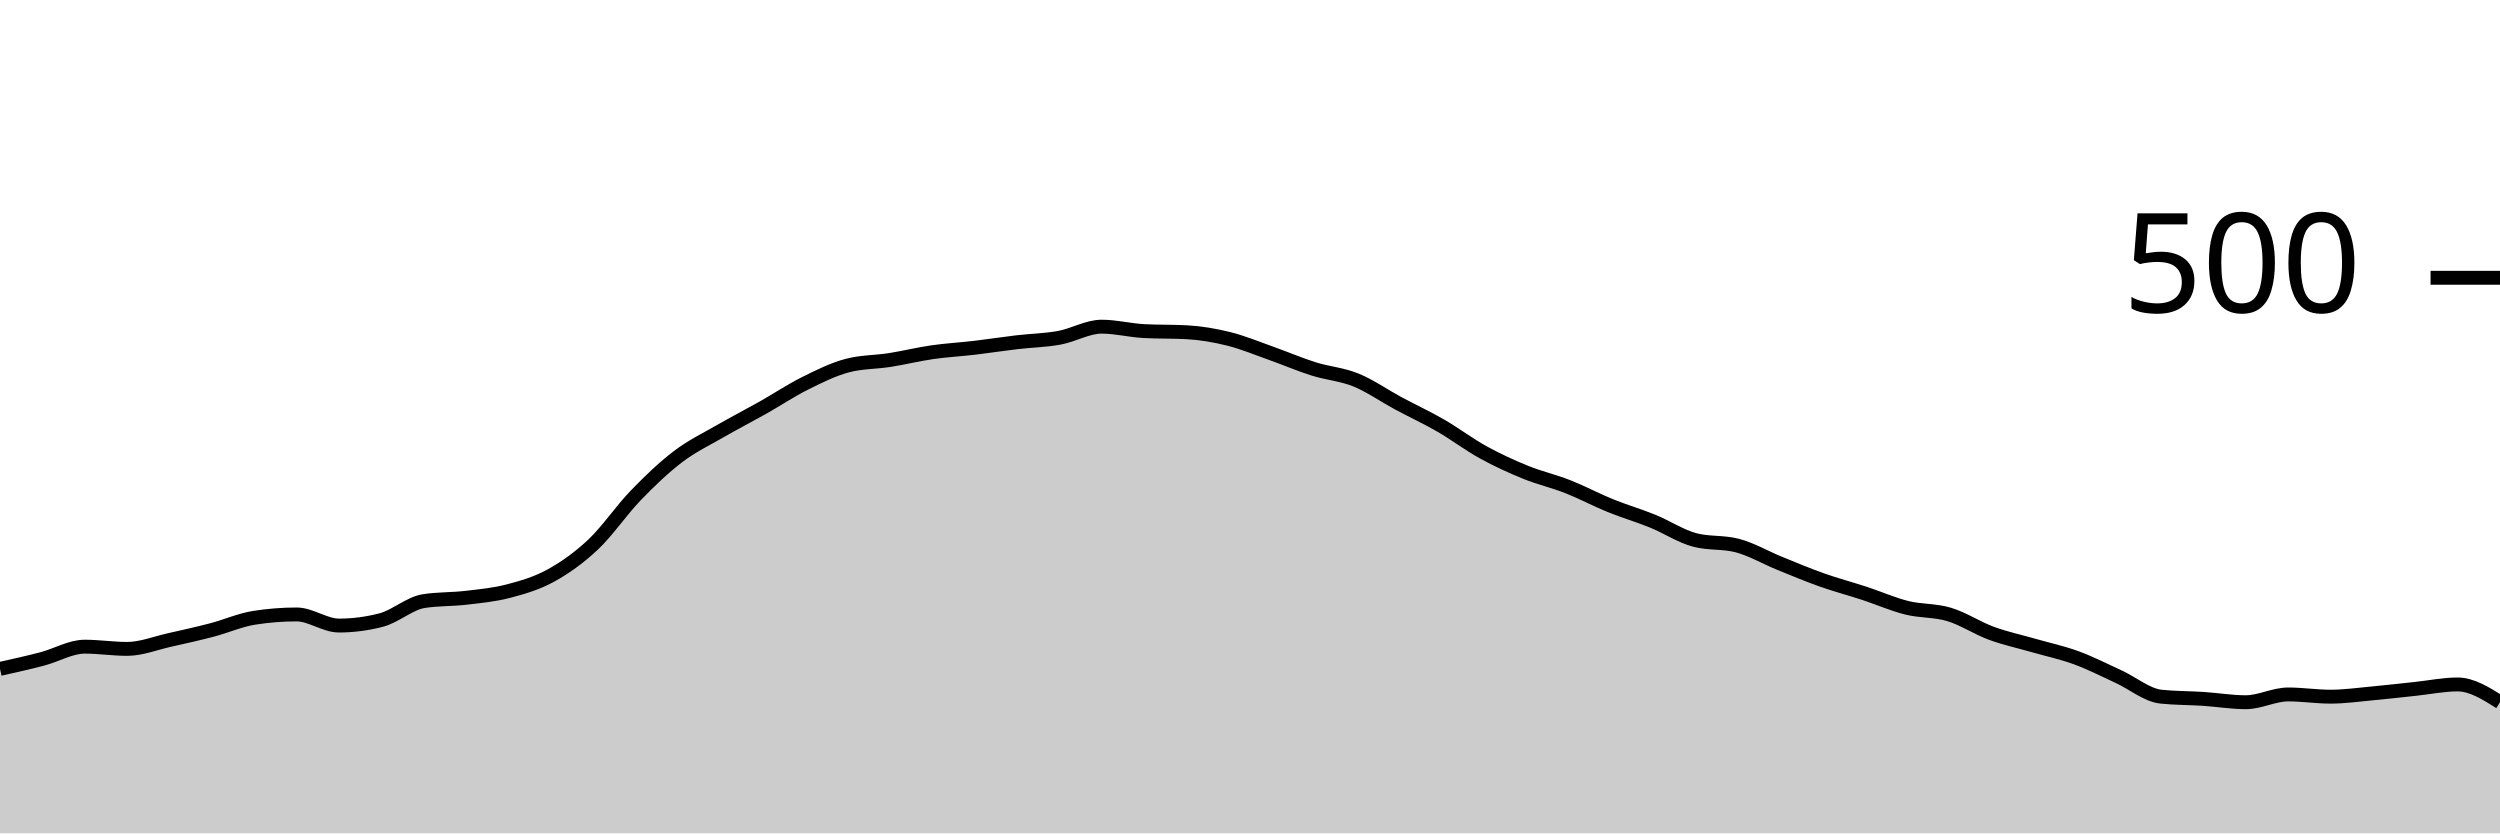
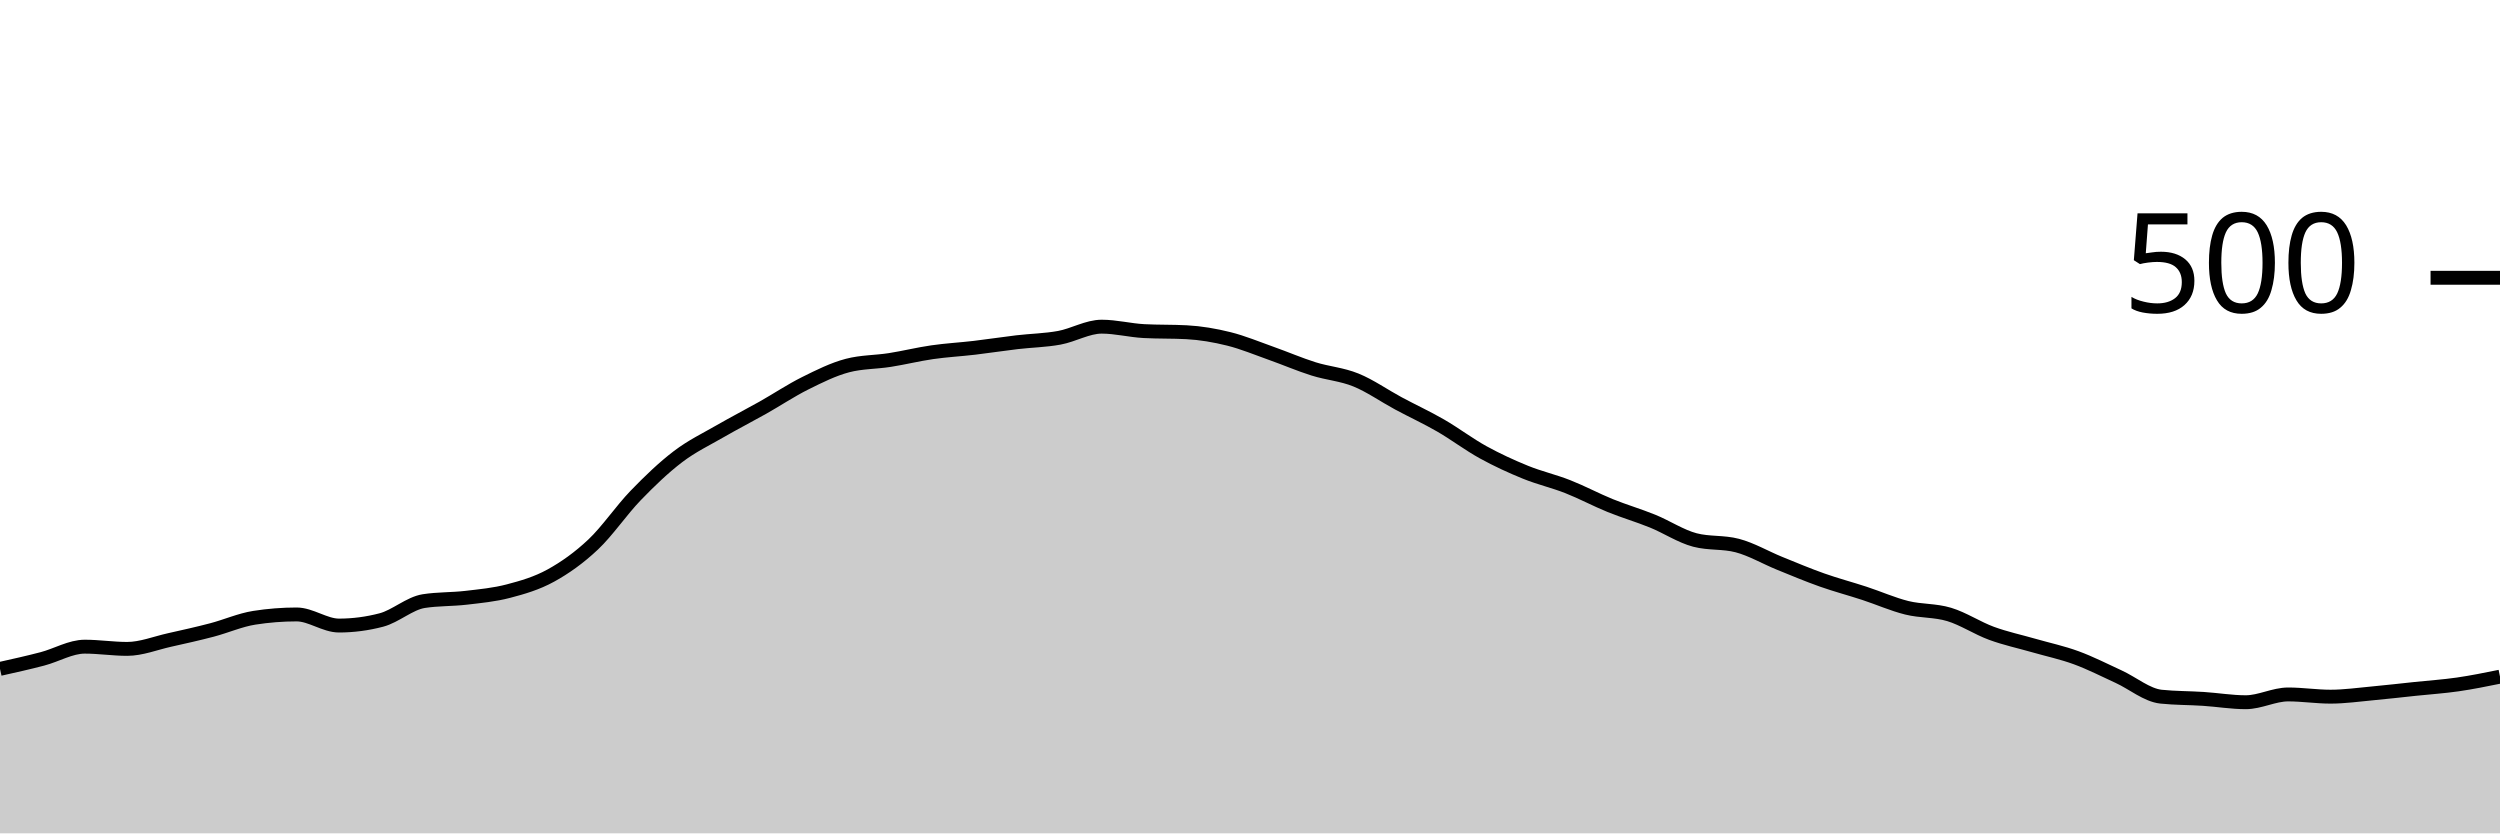
<svg xmlns="http://www.w3.org/2000/svg" viewBox="0 0 180 60">
  <g transform="translate(0,20)">
-     <path class="area" fill="rgba(0, 0, 0, 0.2)" d="M0,28.16C1.017,27.933,2.034,27.707,3.051,27.44C4.068,27.173,5.085,26.56,6.102,26.56C7.119,26.56,8.136,26.72,9.153,26.72C10.169,26.72,11.186,26.307,12.203,26.08C13.22,25.853,14.237,25.627,15.254,25.36C16.271,25.093,17.288,24.64,18.305,24.48C19.322,24.32,20.339,24.24,21.356,24.24C22.373,24.24,23.39,25.04,24.407,25.04C25.424,25.04,26.441,24.907,27.458,24.64C28.475,24.373,29.492,23.44,30.508,23.28C31.525,23.12,32.542,23.16,33.559,23.04C34.576,22.92,35.593,22.827,36.61,22.56C37.627,22.293,38.644,22,39.661,21.44C40.678,20.88,41.695,20.16,42.712,19.2C43.729,18.24,44.746,16.733,45.763,15.68C46.78,14.627,47.797,13.653,48.814,12.88C49.831,12.107,50.847,11.627,51.864,11.04C52.881,10.453,53.898,9.933,54.915,9.36C55.932,8.787,56.949,8.107,57.966,7.6C58.983,7.093,60,6.587,61.017,6.32C62.034,6.053,63.051,6.08,64.068,5.92C65.085,5.76,66.102,5.507,67.119,5.36C68.136,5.213,69.153,5.16,70.169,5.04C71.186,4.92,72.203,4.76,73.22,4.64C74.237,4.52,75.254,4.507,76.271,4.32C77.288,4.133,78.305,3.52,79.322,3.52C80.339,3.52,81.356,3.787,82.373,3.84C83.39,3.893,84.407,3.867,85.424,3.92C86.441,3.973,87.458,4.147,88.475,4.4C89.492,4.653,90.508,5.08,91.525,5.44C92.542,5.8,93.559,6.24,94.576,6.56C95.593,6.88,96.61,6.947,97.627,7.36C98.644,7.773,99.661,8.493,100.678,9.04C101.695,9.587,102.712,10.053,103.729,10.64C104.746,11.227,105.763,12,106.78,12.56C107.797,13.12,108.814,13.587,109.831,14C110.847,14.413,111.864,14.64,112.881,15.04C113.898,15.44,114.915,15.987,115.932,16.4C116.949,16.813,117.966,17.107,118.983,17.52C120,17.933,121.017,18.613,122.034,18.88C123.051,19.147,124.068,19.013,125.085,19.28C126.102,19.547,127.119,20.147,128.136,20.56C129.153,20.973,130.169,21.4,131.186,21.76C132.203,22.12,133.22,22.387,134.237,22.72C135.254,23.053,136.271,23.507,137.288,23.76C138.305,24.013,139.322,23.933,140.339,24.24C141.356,24.547,142.373,25.227,143.39,25.6C144.407,25.973,145.424,26.187,146.441,26.48C147.458,26.773,148.475,26.987,149.492,27.36C150.508,27.733,151.525,28.253,152.542,28.72C153.559,29.187,154.576,30.053,155.593,30.16C156.61,30.267,157.627,30.253,158.644,30.32C159.661,30.387,160.678,30.56,161.695,30.56C162.712,30.56,163.729,30,164.746,30C165.763,30,166.78,30.16,167.797,30.16C168.814,30.16,169.831,30.013,170.847,29.92C171.864,29.827,172.881,29.707,173.898,29.6C174.915,29.493,175.932,29.28,176.949,29.28C177.966,29.28,178.983,29.92,180,30.56L180,40C178.983,40,177.966,40,176.949,40C175.932,40,174.915,40,173.898,40C172.881,40,171.864,40,170.847,40C169.831,40,168.814,40,167.797,40C166.78,40,165.763,40,164.746,40C163.729,40,162.712,40,161.695,40C160.678,40,159.661,40,158.644,40C157.627,40,156.61,40,155.593,40C154.576,40,153.559,40,152.542,40C151.525,40,150.508,40,149.492,40C148.475,40,147.458,40,146.441,40C145.424,40,144.407,40,143.39,40C142.373,40,141.356,40,140.339,40C139.322,40,138.305,40,137.288,40C136.271,40,135.254,40,134.237,40C133.22,40,132.203,40,131.186,40C130.169,40,129.153,40,128.136,40C127.119,40,126.102,40,125.085,40C124.068,40,123.051,40,122.034,40C121.017,40,120,40,118.983,40C117.966,40,116.949,40,115.932,40C114.915,40,113.898,40,112.881,40C111.864,40,110.847,40,109.831,40C108.814,40,107.797,40,106.78,40C105.763,40,104.746,40,103.729,40C102.712,40,101.695,40,100.678,40C99.661,40,98.644,40,97.627,40C96.61,40,95.593,40,94.576,40C93.559,40,92.542,40,91.525,40C90.508,40,89.492,40,88.475,40C87.458,40,86.441,40,85.424,40C84.407,40,83.39,40,82.373,40C81.356,40,80.339,40,79.322,40C78.305,40,77.288,40,76.271,40C75.254,40,74.237,40,73.22,40C72.203,40,71.186,40,70.169,40C69.153,40,68.136,40,67.119,40C66.102,40,65.085,40,64.068,40C63.051,40,62.034,40,61.017,40C60,40,58.983,40,57.966,40C56.949,40,55.932,40,54.915,40C53.898,40,52.881,40,51.864,40C50.847,40,49.831,40,48.814,40C47.797,40,46.78,40,45.763,40C44.746,40,43.729,40,42.712,40C41.695,40,40.678,40,39.661,40C38.644,40,37.627,40,36.61,40C35.593,40,34.576,40,33.559,40C32.542,40,31.525,40,30.508,40C29.492,40,28.475,40,27.458,40C26.441,40,25.424,40,24.407,40C23.39,40,22.373,40,21.356,40C20.339,40,19.322,40,18.305,40C17.288,40,16.271,40,15.254,40C14.237,40,13.22,40,12.203,40C11.186,40,10.169,40,9.153,40C8.136,40,7.119,40,6.102,40C5.085,40,4.068,40,3.051,40C2.034,40,1.017,40,0,40Z" />
-     <path class="line" stroke="black" fill="none" d="M0,28.16C1.017,27.933,2.034,27.707,3.051,27.44C4.068,27.173,5.085,26.56,6.102,26.56C7.119,26.56,8.136,26.72,9.153,26.72C10.169,26.72,11.186,26.307,12.203,26.08C13.22,25.853,14.237,25.627,15.254,25.36C16.271,25.093,17.288,24.64,18.305,24.48C19.322,24.32,20.339,24.24,21.356,24.24C22.373,24.24,23.39,25.04,24.407,25.04C25.424,25.04,26.441,24.907,27.458,24.64C28.475,24.373,29.492,23.44,30.508,23.28C31.525,23.12,32.542,23.16,33.559,23.04C34.576,22.92,35.593,22.827,36.61,22.56C37.627,22.293,38.644,22,39.661,21.44C40.678,20.88,41.695,20.16,42.712,19.2C43.729,18.24,44.746,16.733,45.763,15.68C46.78,14.627,47.797,13.653,48.814,12.88C49.831,12.107,50.847,11.627,51.864,11.04C52.881,10.453,53.898,9.933,54.915,9.36C55.932,8.787,56.949,8.107,57.966,7.6C58.983,7.093,60,6.587,61.017,6.32C62.034,6.053,63.051,6.08,64.068,5.92C65.085,5.76,66.102,5.507,67.119,5.36C68.136,5.213,69.153,5.16,70.169,5.04C71.186,4.92,72.203,4.76,73.22,4.64C74.237,4.52,75.254,4.507,76.271,4.32C77.288,4.133,78.305,3.52,79.322,3.52C80.339,3.52,81.356,3.787,82.373,3.84C83.39,3.893,84.407,3.867,85.424,3.92C86.441,3.973,87.458,4.147,88.475,4.4C89.492,4.653,90.508,5.08,91.525,5.44C92.542,5.8,93.559,6.24,94.576,6.56C95.593,6.88,96.61,6.947,97.627,7.36C98.644,7.773,99.661,8.493,100.678,9.04C101.695,9.587,102.712,10.053,103.729,10.64C104.746,11.227,105.763,12,106.78,12.56C107.797,13.12,108.814,13.587,109.831,14C110.847,14.413,111.864,14.64,112.881,15.04C113.898,15.44,114.915,15.987,115.932,16.4C116.949,16.813,117.966,17.107,118.983,17.52C120,17.933,121.017,18.613,122.034,18.88C123.051,19.147,124.068,19.013,125.085,19.28C126.102,19.547,127.119,20.147,128.136,20.56C129.153,20.973,130.169,21.4,131.186,21.76C132.203,22.12,133.22,22.387,134.237,22.72C135.254,23.053,136.271,23.507,137.288,23.76C138.305,24.013,139.322,23.933,140.339,24.24C141.356,24.547,142.373,25.227,143.39,25.6C144.407,25.973,145.424,26.187,146.441,26.48C147.458,26.773,148.475,26.987,149.492,27.36C150.508,27.733,151.525,28.253,152.542,28.72C153.559,29.187,154.576,30.053,155.593,30.16C156.61,30.267,157.627,30.253,158.644,30.32C159.661,30.387,160.678,30.56,161.695,30.56C162.712,30.56,163.729,30,164.746,30C165.763,30,166.78,30.16,167.797,30.16C168.814,30.16,169.831,30.013,170.847,29.92C171.864,29.827,172.881,29.707,173.898,29.6C174.915,29.493,175.932,29.28,176.949,29.28C177.966,29.28,178.983,29.92,180,30.56" />
+     <path class="area" fill="rgba(0, 0, 0, 0.2)" d="M0,28.16C1.017,27.933,2.034,27.707,3.051,27.44C4.068,27.173,5.085,26.56,6.102,26.56C7.119,26.56,8.136,26.72,9.153,26.72C10.169,26.72,11.186,26.307,12.203,26.08C13.22,25.853,14.237,25.627,15.254,25.36C16.271,25.093,17.288,24.64,18.305,24.48C19.322,24.32,20.339,24.24,21.356,24.24C22.373,24.24,23.39,25.04,24.407,25.04C25.424,25.04,26.441,24.907,27.458,24.64C28.475,24.373,29.492,23.44,30.508,23.28C31.525,23.12,32.542,23.16,33.559,23.04C34.576,22.92,35.593,22.827,36.61,22.56C37.627,22.293,38.644,22,39.661,21.44C40.678,20.88,41.695,20.16,42.712,19.2C43.729,18.24,44.746,16.733,45.763,15.68C46.78,14.627,47.797,13.653,48.814,12.88C49.831,12.107,50.847,11.627,51.864,11.04C52.881,10.453,53.898,9.933,54.915,9.36C55.932,8.787,56.949,8.107,57.966,7.6C58.983,7.093,60,6.587,61.017,6.32C62.034,6.053,63.051,6.08,64.068,5.92C65.085,5.76,66.102,5.507,67.119,5.36C68.136,5.213,69.153,5.16,70.169,5.04C71.186,4.92,72.203,4.76,73.22,4.64C74.237,4.52,75.254,4.507,76.271,4.32C77.288,4.133,78.305,3.52,79.322,3.52C80.339,3.52,81.356,3.787,82.373,3.84C83.39,3.893,84.407,3.867,85.424,3.92C86.441,3.973,87.458,4.147,88.475,4.4C89.492,4.653,90.508,5.08,91.525,5.44C92.542,5.8,93.559,6.24,94.576,6.56C95.593,6.88,96.61,6.947,97.627,7.36C98.644,7.773,99.661,8.493,100.678,9.04C101.695,9.587,102.712,10.053,103.729,10.64C104.746,11.227,105.763,12,106.78,12.56C107.797,13.12,108.814,13.587,109.831,14C110.847,14.413,111.864,14.64,112.881,15.04C113.898,15.44,114.915,15.987,115.932,16.4C116.949,16.813,117.966,17.107,118.983,17.52C120,17.933,121.017,18.613,122.034,18.88C123.051,19.147,124.068,19.013,125.085,19.28C126.102,19.547,127.119,20.147,128.136,20.56C129.153,20.973,130.169,21.4,131.186,21.76C132.203,22.12,133.22,22.387,134.237,22.72C135.254,23.053,136.271,23.507,137.288,23.76C138.305,24.013,139.322,23.933,140.339,24.24C141.356,24.547,142.373,25.227,143.39,25.6C144.407,25.973,145.424,26.187,146.441,26.48C147.458,26.773,148.475,26.987,149.492,27.36C150.508,27.733,151.525,28.253,152.542,28.72C153.559,29.187,154.576,30.053,155.593,30.16C156.61,30.267,157.627,30.253,158.644,30.32C159.661,30.387,160.678,30.56,161.695,30.56C162.712,30.56,163.729,30,164.746,30C165.763,30,166.78,30.16,167.797,30.16C168.814,30.16,169.831,30.013,170.847,29.92C171.864,29.827,172.881,29.707,173.898,29.6C174.915,29.493,175.932,29.427,176.949,29.28C177.966,29.133,178.983,28.927,180,28.72L180,40C178.983,40,177.966,40,176.949,40C175.932,40,174.915,40,173.898,40C172.881,40,171.864,40,170.847,40C169.831,40,168.814,40,167.797,40C166.78,40,165.763,40,164.746,40C163.729,40,162.712,40,161.695,40C160.678,40,159.661,40,158.644,40C157.627,40,156.61,40,155.593,40C154.576,40,153.559,40,152.542,40C151.525,40,150.508,40,149.492,40C148.475,40,147.458,40,146.441,40C145.424,40,144.407,40,143.39,40C142.373,40,141.356,40,140.339,40C139.322,40,138.305,40,137.288,40C136.271,40,135.254,40,134.237,40C133.22,40,132.203,40,131.186,40C130.169,40,129.153,40,128.136,40C127.119,40,126.102,40,125.085,40C124.068,40,123.051,40,122.034,40C121.017,40,120,40,118.983,40C117.966,40,116.949,40,115.932,40C114.915,40,113.898,40,112.881,40C111.864,40,110.847,40,109.831,40C108.814,40,107.797,40,106.78,40C105.763,40,104.746,40,103.729,40C102.712,40,101.695,40,100.678,40C99.661,40,98.644,40,97.627,40C96.61,40,95.593,40,94.576,40C93.559,40,92.542,40,91.525,40C90.508,40,89.492,40,88.475,40C87.458,40,86.441,40,85.424,40C84.407,40,83.39,40,82.373,40C81.356,40,80.339,40,79.322,40C78.305,40,77.288,40,76.271,40C75.254,40,74.237,40,73.22,40C72.203,40,71.186,40,70.169,40C69.153,40,68.136,40,67.119,40C66.102,40,65.085,40,64.068,40C63.051,40,62.034,40,61.017,40C60,40,58.983,40,57.966,40C56.949,40,55.932,40,54.915,40C53.898,40,52.881,40,51.864,40C50.847,40,49.831,40,48.814,40C47.797,40,46.78,40,45.763,40C44.746,40,43.729,40,42.712,40C41.695,40,40.678,40,39.661,40C38.644,40,37.627,40,36.61,40C35.593,40,34.576,40,33.559,40C32.542,40,31.525,40,30.508,40C29.492,40,28.475,40,27.458,40C26.441,40,25.424,40,24.407,40C23.39,40,22.373,40,21.356,40C20.339,40,19.322,40,18.305,40C17.288,40,16.271,40,15.254,40C14.237,40,13.22,40,12.203,40C11.186,40,10.169,40,9.153,40C8.136,40,7.119,40,6.102,40C5.085,40,4.068,40,3.051,40C2.034,40,1.017,40,0,40Z" />
+     <path class="line" stroke="black" fill="none" d="M0,28.16C1.017,27.933,2.034,27.707,3.051,27.44C4.068,27.173,5.085,26.56,6.102,26.56C7.119,26.56,8.136,26.72,9.153,26.72C10.169,26.72,11.186,26.307,12.203,26.08C13.22,25.853,14.237,25.627,15.254,25.36C16.271,25.093,17.288,24.64,18.305,24.48C19.322,24.32,20.339,24.24,21.356,24.24C22.373,24.24,23.39,25.04,24.407,25.04C25.424,25.04,26.441,24.907,27.458,24.64C28.475,24.373,29.492,23.44,30.508,23.28C31.525,23.12,32.542,23.16,33.559,23.04C34.576,22.92,35.593,22.827,36.61,22.56C37.627,22.293,38.644,22,39.661,21.44C40.678,20.88,41.695,20.16,42.712,19.2C43.729,18.24,44.746,16.733,45.763,15.68C46.78,14.627,47.797,13.653,48.814,12.88C49.831,12.107,50.847,11.627,51.864,11.04C52.881,10.453,53.898,9.933,54.915,9.36C55.932,8.787,56.949,8.107,57.966,7.6C58.983,7.093,60,6.587,61.017,6.32C62.034,6.053,63.051,6.08,64.068,5.92C65.085,5.76,66.102,5.507,67.119,5.36C68.136,5.213,69.153,5.16,70.169,5.04C71.186,4.92,72.203,4.76,73.22,4.64C74.237,4.52,75.254,4.507,76.271,4.32C77.288,4.133,78.305,3.52,79.322,3.52C80.339,3.52,81.356,3.787,82.373,3.84C83.39,3.893,84.407,3.867,85.424,3.92C86.441,3.973,87.458,4.147,88.475,4.4C89.492,4.653,90.508,5.08,91.525,5.44C92.542,5.8,93.559,6.24,94.576,6.56C95.593,6.88,96.61,6.947,97.627,7.36C98.644,7.773,99.661,8.493,100.678,9.04C101.695,9.587,102.712,10.053,103.729,10.64C104.746,11.227,105.763,12,106.78,12.56C107.797,13.12,108.814,13.587,109.831,14C110.847,14.413,111.864,14.64,112.881,15.04C113.898,15.44,114.915,15.987,115.932,16.4C116.949,16.813,117.966,17.107,118.983,17.52C120,17.933,121.017,18.613,122.034,18.88C123.051,19.147,124.068,19.013,125.085,19.28C126.102,19.547,127.119,20.147,128.136,20.56C129.153,20.973,130.169,21.4,131.186,21.76C132.203,22.12,133.22,22.387,134.237,22.72C135.254,23.053,136.271,23.507,137.288,23.76C138.305,24.013,139.322,23.933,140.339,24.24C141.356,24.547,142.373,25.227,143.39,25.6C144.407,25.973,145.424,26.187,146.441,26.48C147.458,26.773,148.475,26.987,149.492,27.36C150.508,27.733,151.525,28.253,152.542,28.72C153.559,29.187,154.576,30.053,155.593,30.16C156.61,30.267,157.627,30.253,158.644,30.32C159.661,30.387,160.678,30.56,161.695,30.56C162.712,30.56,163.729,30,164.746,30C165.763,30,166.78,30.16,167.797,30.16C168.814,30.16,169.831,30.013,170.847,29.92C171.864,29.827,172.881,29.707,173.898,29.6C174.915,29.493,175.932,29.427,176.949,29.28C177.966,29.133,178.983,28.927,180,28.72" />
    <path class="axis-ceiling" stroke-width="1" stroke="black" fill="none" d="M175,0L180,0" />
    <text class="axis-ceiling-label" font-family="sans-serif" text-anchor="end" font-size="10px" x="170" y="2.5">500</text>
  </g>
</svg>
